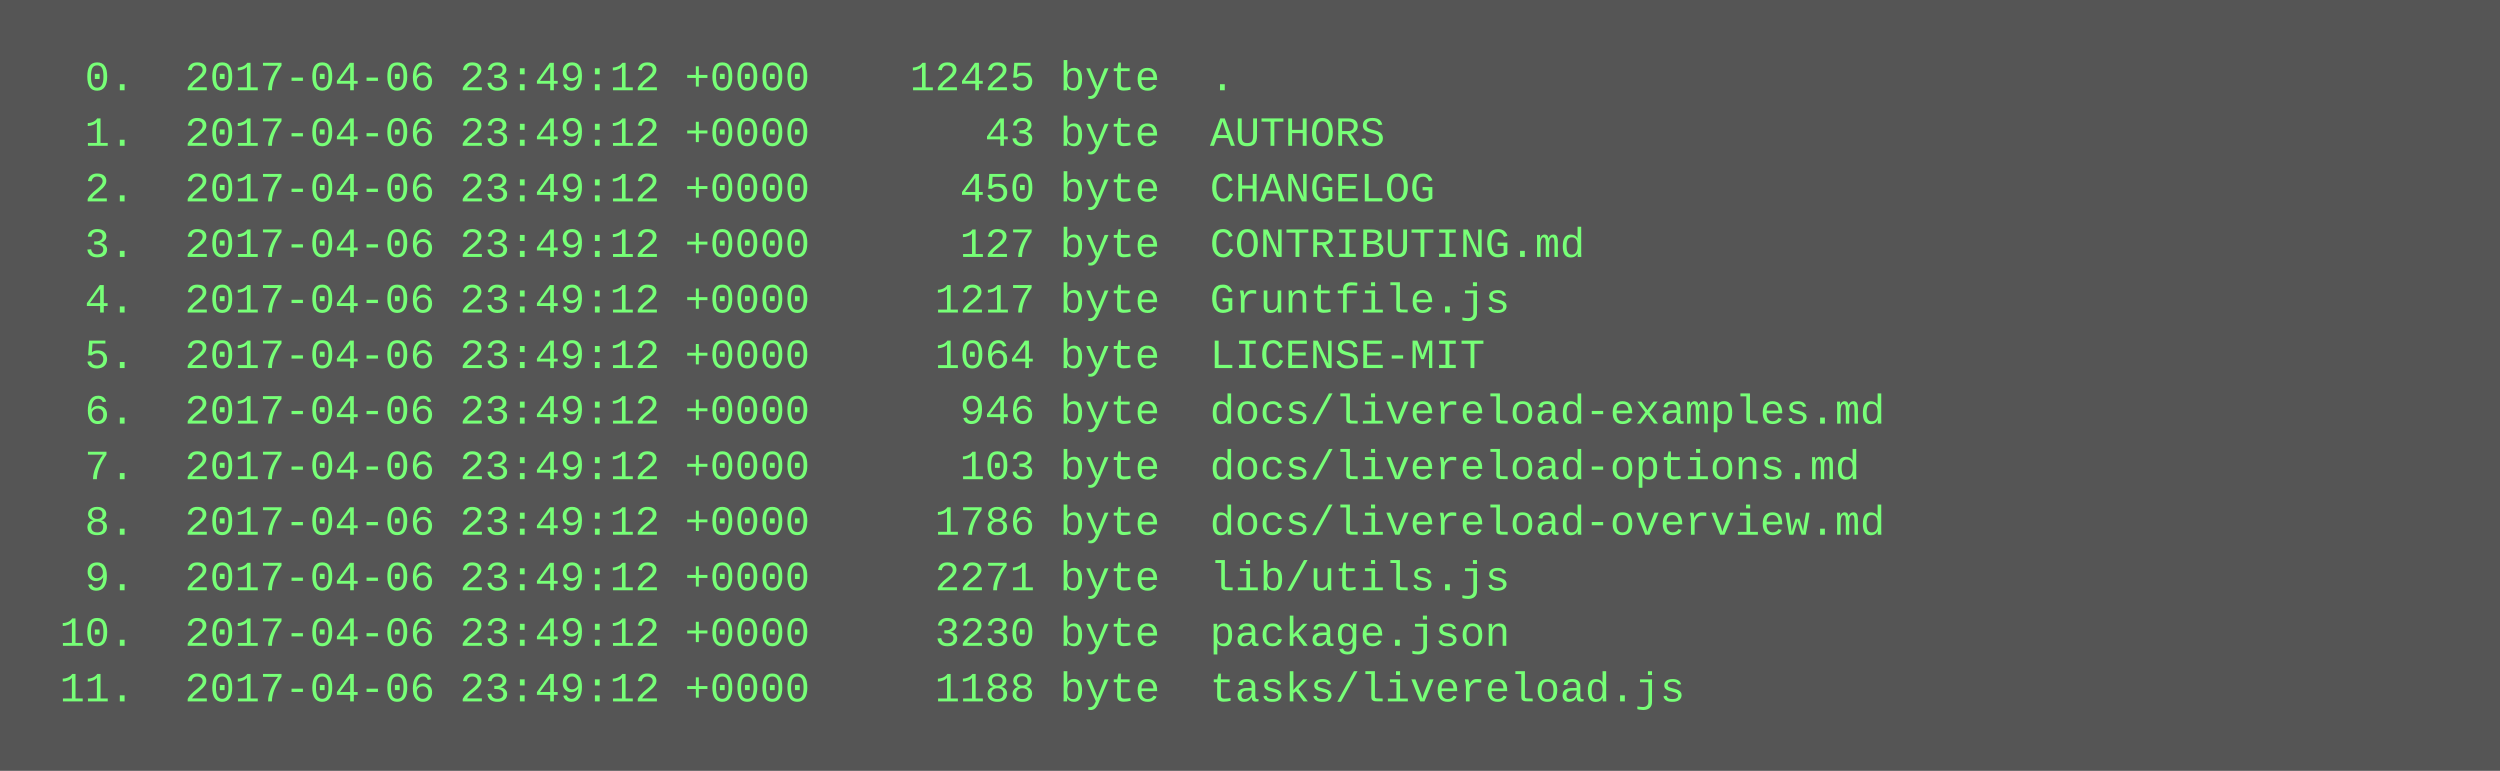
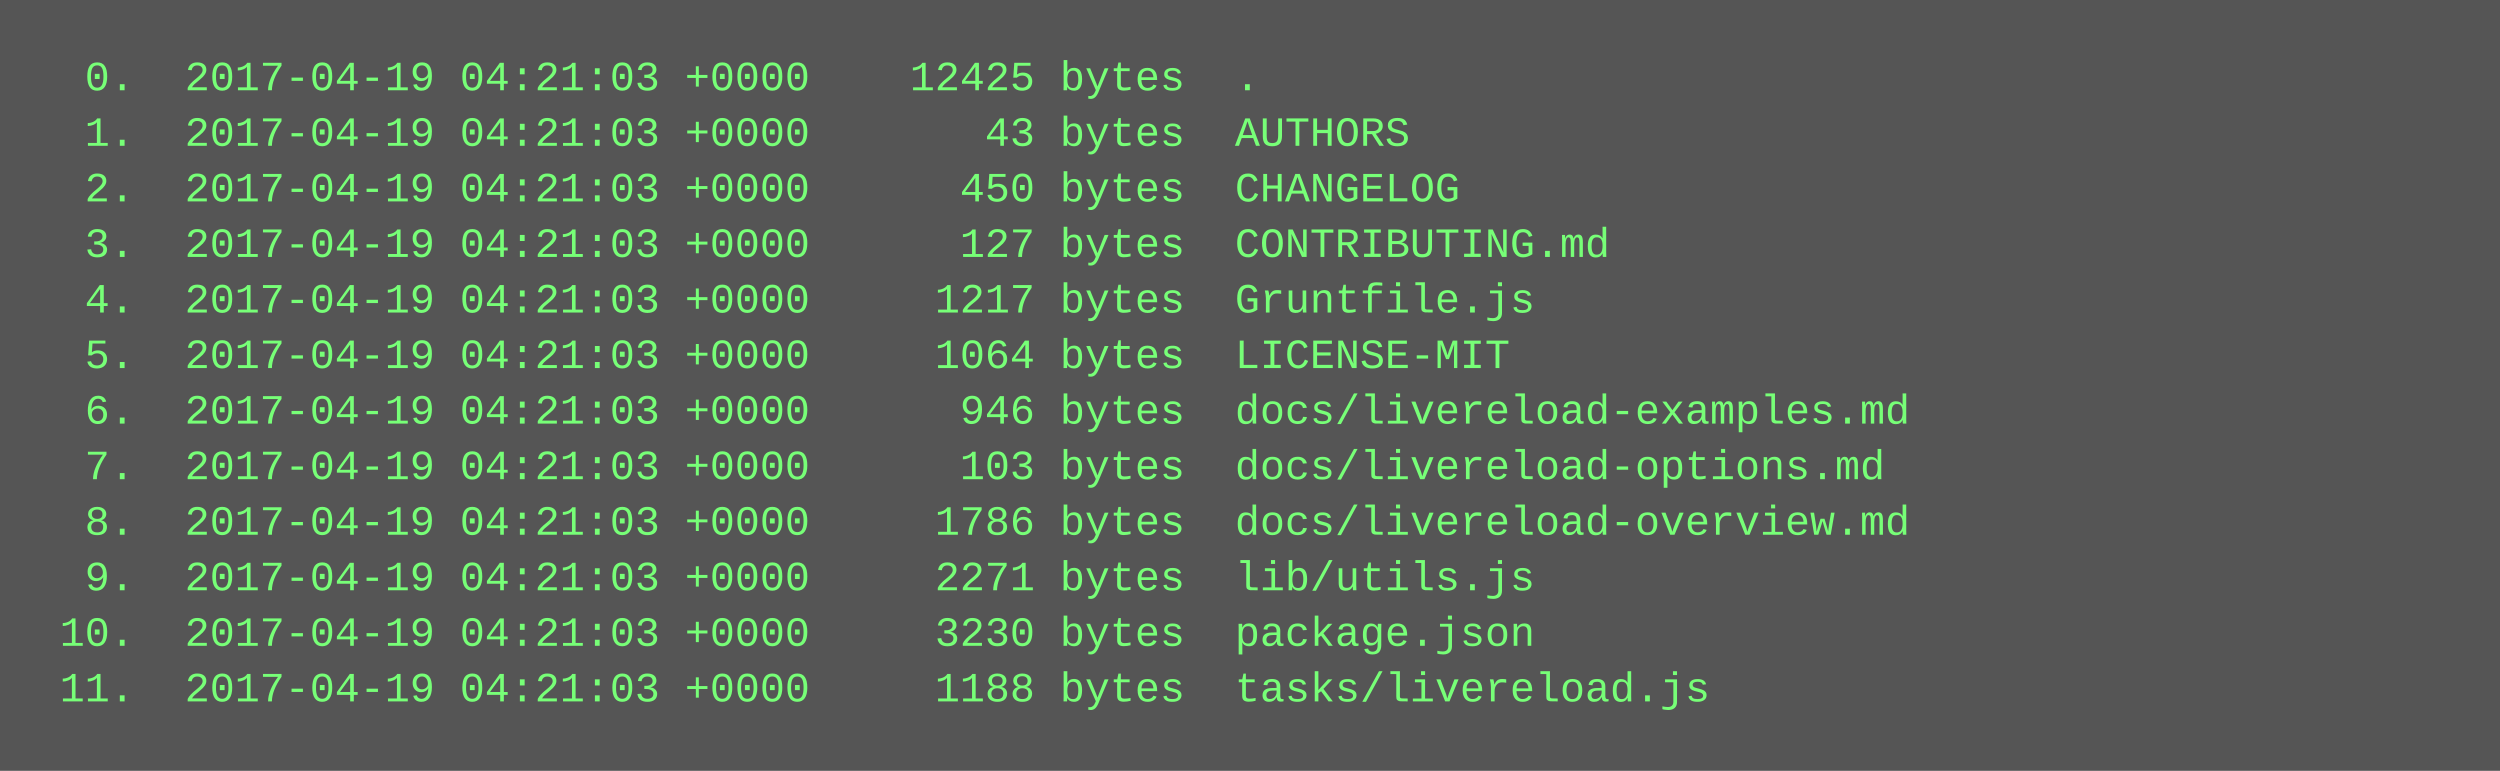
<svg xmlns="http://www.w3.org/2000/svg" height="222" width="720">
  <rect height="222" fill="#555" width="720" />
  <text fill="#7f7" font-family="Courier New" font-size="12" xml:space="preserve">
-     <tspan x="10" y="26">  0.  2017-04-06 23:49:12 +0000    12425 byte  .</tspan>
-     <tspan x="10" y="42">  1.  2017-04-06 23:49:12 +0000       43 byte  AUTHORS</tspan>
-     <tspan x="10" y="58">  2.  2017-04-06 23:49:12 +0000      450 byte  CHANGELOG</tspan>
-     <tspan x="10" y="74">  3.  2017-04-06 23:49:12 +0000      127 byte  CONTRIBUTING.md</tspan>
-     <tspan x="10" y="90">  4.  2017-04-06 23:49:12 +0000     1217 byte  Gruntfile.js</tspan>
-     <tspan x="10" y="106">  5.  2017-04-06 23:49:12 +0000     1064 byte  LICENSE-MIT</tspan>
-     <tspan x="10" y="122">  6.  2017-04-06 23:49:12 +0000      946 byte  docs/livereload-examples.md</tspan>
-     <tspan x="10" y="138">  7.  2017-04-06 23:49:12 +0000      103 byte  docs/livereload-options.md</tspan>
-     <tspan x="10" y="154">  8.  2017-04-06 23:49:12 +0000     1786 byte  docs/livereload-overview.md</tspan>
-     <tspan x="10" y="170">  9.  2017-04-06 23:49:12 +0000     2271 byte  lib/utils.js</tspan>
-     <tspan x="10" y="186"> 10.  2017-04-06 23:49:12 +0000     3230 byte  package.json</tspan>
-     <tspan x="10" y="202"> 11.  2017-04-06 23:49:12 +0000     1188 byte  tasks/livereload.js</tspan>
+     <tspan x="10" y="26">  0.  2017-04-19 04:21:03 +0000    12425 bytes  .</tspan>
+     <tspan x="10" y="42">  1.  2017-04-19 04:21:03 +0000       43 bytes  AUTHORS</tspan>
+     <tspan x="10" y="58">  2.  2017-04-19 04:21:03 +0000      450 bytes  CHANGELOG</tspan>
+     <tspan x="10" y="74">  3.  2017-04-19 04:21:03 +0000      127 bytes  CONTRIBUTING.md</tspan>
+     <tspan x="10" y="90">  4.  2017-04-19 04:21:03 +0000     1217 bytes  Gruntfile.js</tspan>
+     <tspan x="10" y="106">  5.  2017-04-19 04:21:03 +0000     1064 bytes  LICENSE-MIT</tspan>
+     <tspan x="10" y="122">  6.  2017-04-19 04:21:03 +0000      946 bytes  docs/livereload-examples.md</tspan>
+     <tspan x="10" y="138">  7.  2017-04-19 04:21:03 +0000      103 bytes  docs/livereload-options.md</tspan>
+     <tspan x="10" y="154">  8.  2017-04-19 04:21:03 +0000     1786 bytes  docs/livereload-overview.md</tspan>
+     <tspan x="10" y="170">  9.  2017-04-19 04:21:03 +0000     2271 bytes  lib/utils.js</tspan>
+     <tspan x="10" y="186"> 10.  2017-04-19 04:21:03 +0000     3230 bytes  package.json</tspan>
+     <tspan x="10" y="202"> 11.  2017-04-19 04:21:03 +0000     1188 bytes  tasks/livereload.js</tspan>
  </text>
</svg>
